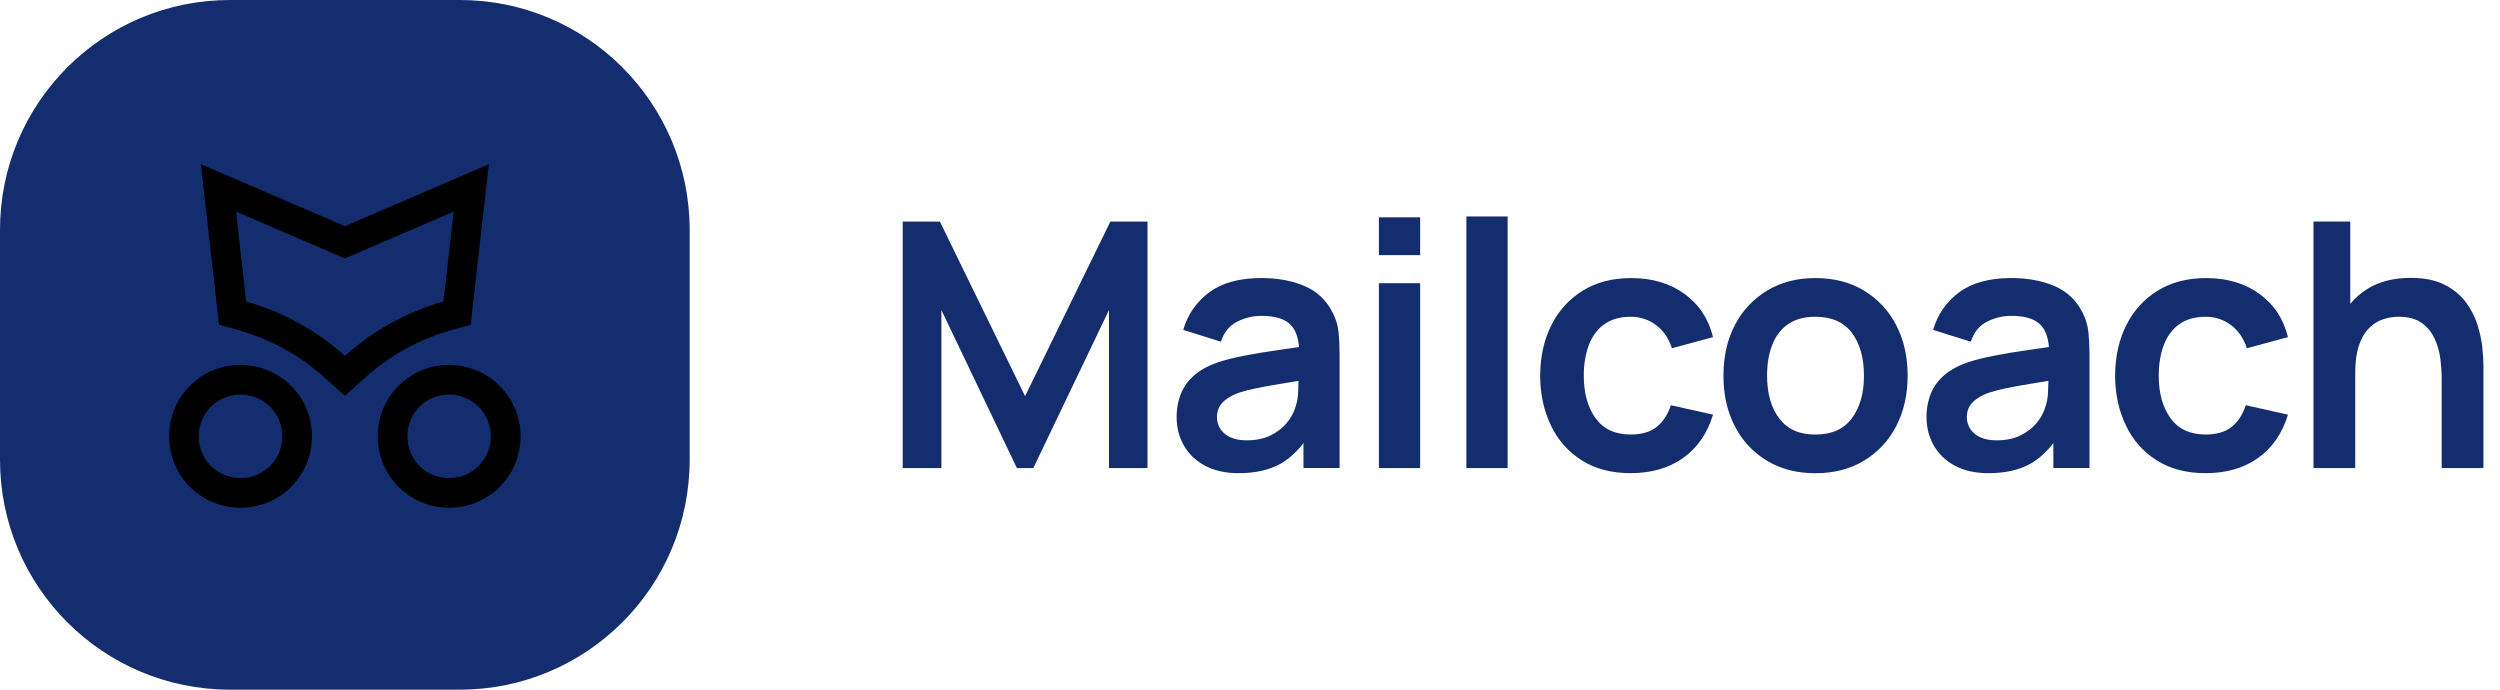
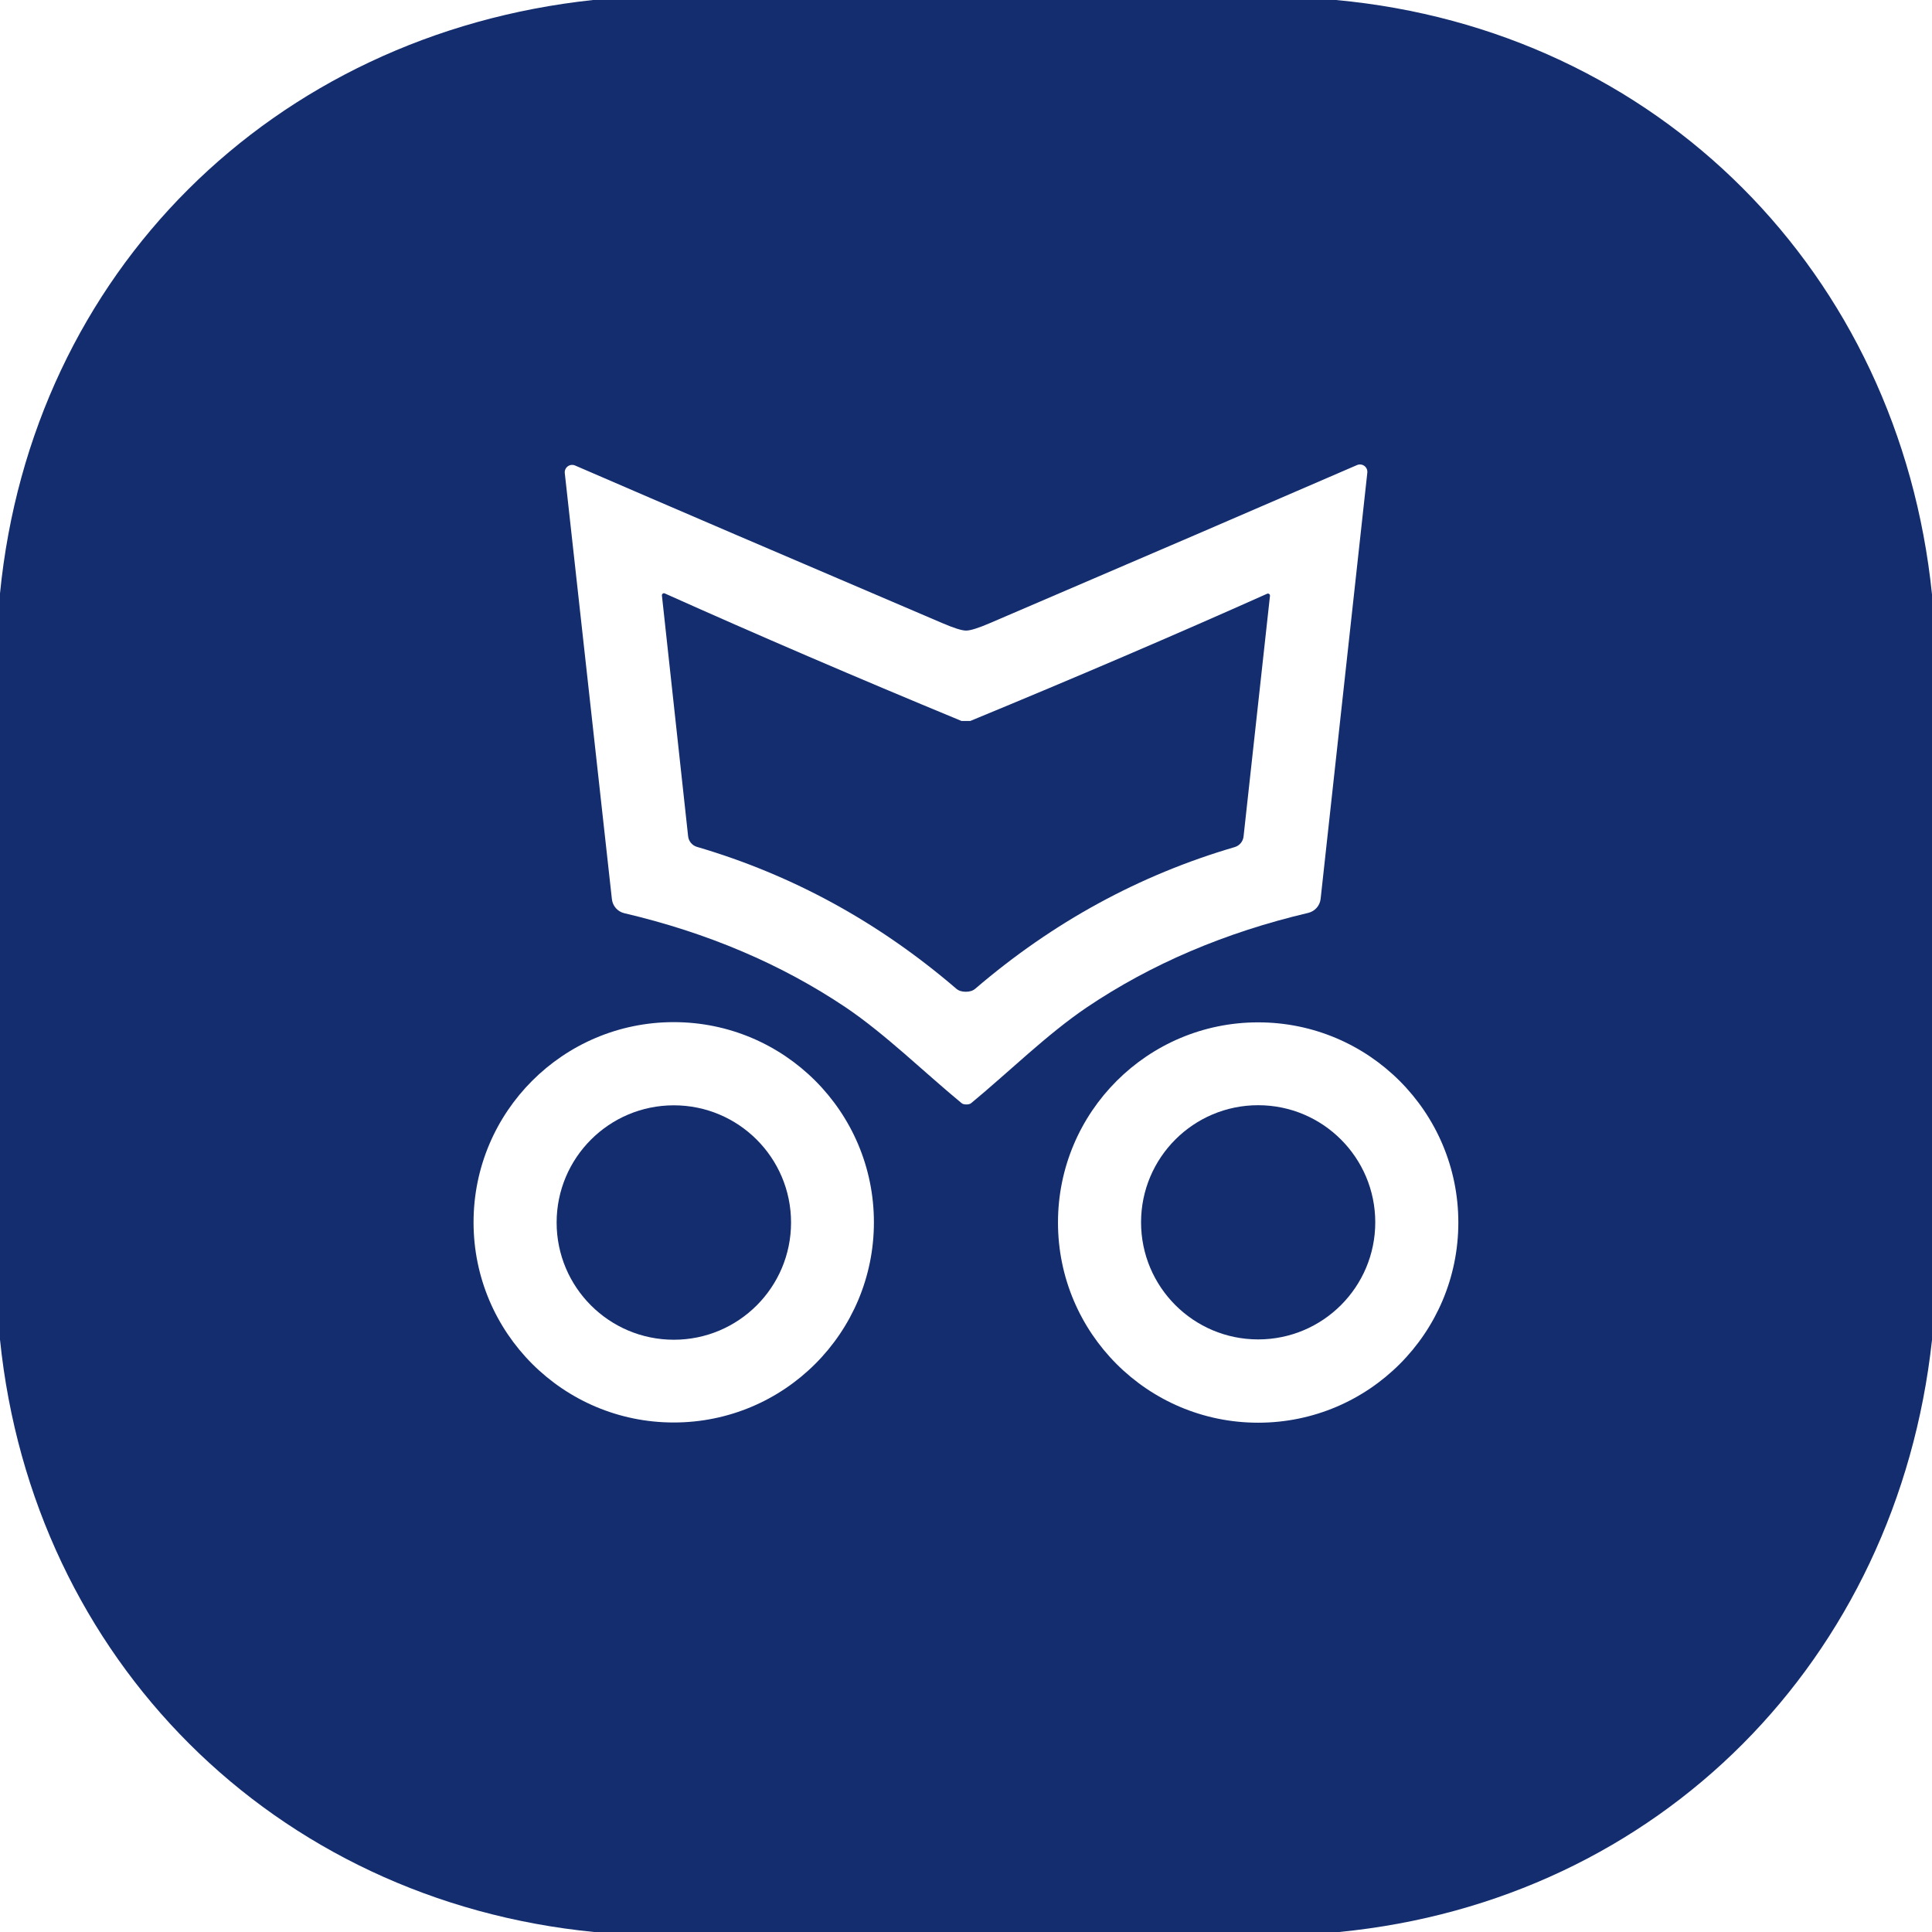
- <svg xmlns="http://www.w3.org/2000/svg" class="fill-current h-12 text-navy" fill="none" viewBox="0 0 174 48" style="fill: rgb(20, 45, 111) !important;">
-   <g clip-path="url(#a)" style="fill: rgb(20, 45, 111) !important;">
-     <path d="m71.347 27.574-5.932-12.152h-2.586v17.156h2.693V21.581l5.254 10.997h1.143l5.265-10.997v10.997h2.682V15.422H77.28l-5.933 12.152ZM92.743 21.748a3.763 3.763 0 0 0-1.935-1.835c-.87-.374-1.877-.561-3.02-.561-1.517 0-2.723.33-3.617.988a4.865 4.865 0 0 0-1.817 2.621l2.621.822c.214-.66.593-1.124 1.133-1.396.54-.27 1.1-.404 1.68-.404.96 0 1.644.21 2.049.631.335.35.521.869.574 1.54-.516.077-1.02.15-1.508.22-.814.114-1.57.24-2.263.374-.694.135-1.301.285-1.817.452-.682.23-1.24.527-1.667.887a3.35 3.35 0 0 0-.952 1.286 4.325 4.325 0 0 0-.31 1.674c0 .707.165 1.354.495 1.943.33.589.816 1.06 1.46 1.412.642.352 1.428.53 2.358.53 1.159 0 2.126-.215 2.9-.648.597-.334 1.133-.818 1.615-1.446v1.736h2.514v-7.899c0-.555-.024-1.07-.071-1.543a3.917 3.917 0 0 0-.416-1.388l-.006.004Zm-2.389 5.51c-.02.473-.105.891-.257 1.257-.095.294-.279.607-.554.941-.276.334-.642.615-1.103.846-.461.23-1.016.345-1.667.345-.454 0-.832-.071-1.138-.214a1.639 1.639 0 0 1-.698-.577 1.49 1.49 0 0 1-.238-.84c0-.278.062-.52.184-.728.122-.208.3-.39.53-.547.231-.158.513-.299.846-.417.342-.11.735-.212 1.18-.303.444-.092.977-.19 1.597-.293.396-.066.846-.139 1.34-.217-.005.22-.01.46-.023.748h.001ZM98.843 19.712h-2.871v12.866h2.87V19.712ZM98.843 15.124h-2.871v2.632h2.87v-2.632ZM104.931 15.066h-2.871v17.512h2.871V15.066ZM111.649 22.577c.484-.353 1.1-.53 1.847-.53.66 0 1.247.192 1.762.577.516.384.885.922 1.108 1.614l2.86-.774c-.31-1.271-.972-2.273-1.984-3.008-1.013-.735-2.25-1.102-3.711-1.102-1.303 0-2.426.292-3.371.875a5.848 5.848 0 0 0-2.186 2.406c-.512 1.02-.773 2.19-.78 3.508.007 1.294.26 2.454.755 3.478a5.78 5.78 0 0 0 2.151 2.425c.938.592 2.07.886 3.396.886 1.438 0 2.653-.352 3.645-1.053.992-.703 1.687-1.71 2.085-3.02l-2.931-.655c-.223.66-.555 1.164-.996 1.513-.44.35-1.042.525-1.803.525-1.08 0-1.894-.377-2.443-1.133-.548-.753-.822-1.743-.822-2.966 0-.785.115-1.489.345-2.11.231-.618.587-1.106 1.073-1.458v.002ZM129.733 20.224c-.96-.58-2.089-.87-3.382-.87-1.294 0-2.376.285-3.336.857a5.984 5.984 0 0 0-2.252 2.383c-.54 1.016-.81 2.2-.81 3.551 0 1.352.264 2.5.791 3.521a5.936 5.936 0 0 0 2.234 2.4c.96.58 2.084.87 3.371.87 1.286 0 2.411-.288 3.371-.864a5.973 5.973 0 0 0 2.246-2.395c.537-1.02.805-2.197.805-3.532s-.267-2.5-.799-3.521a5.953 5.953 0 0 0-2.241-2.4h.002Zm-.834 8.876c-.555.763-1.407 1.144-2.55 1.144-1.144 0-1.941-.372-2.509-1.114-.568-.742-.851-1.738-.851-2.985 0-.81.118-1.523.358-2.14.238-.614.605-1.096 1.102-1.441.497-.345 1.131-.518 1.9-.518 1.127 0 1.974.372 2.537 1.114.562.742.845 1.738.845 2.985 0 1.247-.277 2.192-.834 2.955h.002ZM144.936 21.748a3.764 3.764 0 0 0-1.935-1.835c-.87-.374-1.877-.561-3.021-.561-1.517 0-2.722.33-3.617.988a4.87 4.87 0 0 0-1.817 2.621l2.622.822c.213-.66.592-1.124 1.132-1.396a3.715 3.715 0 0 1 1.68-.404c.96 0 1.644.21 2.049.631.336.35.522.869.574 1.54-.515.077-1.02.15-1.507.22-.814.114-1.57.24-2.263.374-.694.135-1.302.285-1.817.452-.683.23-1.24.527-1.667.887-.43.362-.746.791-.953 1.286a4.33 4.33 0 0 0-.309 1.674c0 .707.165 1.354.495 1.943.33.589.816 1.06 1.459 1.412.643.352 1.428.53 2.358.53 1.159 0 2.127-.215 2.901-.648.596-.334 1.133-.818 1.614-1.446v1.736h2.515v-7.899c0-.555-.025-1.07-.071-1.543a3.915 3.915 0 0 0-.417-1.388l-.005.004Zm-2.389 5.51a3.68 3.68 0 0 1-.257 1.257c-.096.294-.279.607-.555.941-.276.334-.641.615-1.102.846-.462.23-1.017.345-1.667.345-.454 0-.833-.071-1.138-.214a1.636 1.636 0 0 1-.698-.577 1.492 1.492 0 0 1-.238-.84c0-.278.062-.52.184-.728.122-.208.3-.39.53-.547.231-.158.512-.299.846-.417.341-.11.735-.212 1.179-.303.445-.092.977-.19 1.598-.293.395-.066.845-.139 1.34-.217-.005.22-.011.46-.024.748h.002ZM151.665 22.577c.484-.353 1.101-.53 1.847-.53.66 0 1.247.192 1.762.577.516.384.885.922 1.109 1.614l2.859-.774c-.309-1.271-.971-2.273-1.984-3.008-1.012-.735-2.25-1.102-3.71-1.102-1.304 0-2.427.292-3.372.875a5.848 5.848 0 0 0-2.186 2.406c-.512 1.02-.772 2.19-.78 3.508.008 1.294.261 2.454.756 3.478a5.778 5.778 0 0 0 2.15 2.425c.938.592 2.07.886 3.396.886 1.438 0 2.653-.352 3.645-1.053.992-.703 1.687-1.71 2.085-3.02l-2.931-.655c-.223.66-.555 1.164-.995 1.513-.441.35-1.043.525-1.804.525-1.08 0-1.894-.377-2.443-1.133-.548-.753-.821-1.743-.821-2.966 0-.785.114-1.489.345-2.11.23-.618.586-1.106 1.072-1.458v.002ZM172.77 24.184a8.155 8.155 0 0 0-.339-1.579 5.303 5.303 0 0 0-.81-1.573c-.366-.493-.859-.898-1.478-1.215-.619-.317-1.406-.476-2.359-.476-1.207 0-2.223.264-3.05.79a5.082 5.082 0 0 0-1.155 1.017V15.42h-2.561v17.156h2.906v-6.611c0-.786.088-1.43.262-1.937.175-.504.407-.902.698-1.19.29-.29.613-.495.971-.614a3.436 3.436 0 0 1 1.084-.178c.682 0 1.224.146 1.625.44.402.295.704.67.906 1.126.203.456.332.932.386 1.423.055.493.085.941.085 1.346v6.195h2.906v-7.183c0-.31-.026-.712-.077-1.21ZM32 0H16C7.162 0 0 7.163 0 16v16c0 8.837 7.163 16 16 16h16c8.837 0 16-7.163 16-16V16c0-8.837-7.163-16-16-16Z" style="fill: rgb(20, 45, 111) !important;" />
-     <path fill="#000000" d="M16.74 27.461a2.906 2.906 0 0 1 2.063.852c.543.543.843 1.273.843 2.055 0 .781-.285 1.479-.802 2.017l-.043.043a2.886 2.886 0 0 1-2.061.844c-.787 0-1.517-.3-2.06-.844a2.886 2.886 0 0 1-.844-2.06c0-.788.3-1.517.843-2.061a2.894 2.894 0 0 1 2.06-.846m.003-2.062h-.006a4.93 4.93 0 0 0-3.514 1.45 4.94 4.94 0 0 0-1.449 3.518c0 1.337.514 2.586 1.45 3.52a4.936 4.936 0 0 0 3.519 1.45 4.931 4.931 0 0 0 3.52-1.45l.04-.041.015-.015.015-.015a4.946 4.946 0 0 0 1.379-3.449 4.961 4.961 0 0 0-4.963-4.967h-.006V25.4ZM31.254 27.461a2.91 2.91 0 0 1 2.061.852 2.88 2.88 0 0 1 .848 2.053 2.9 2.9 0 0 1-.844 2.06 2.888 2.888 0 0 1-2.06.846c-.788 0-1.518-.3-2.061-.844a2.887 2.887 0 0 1-.844-2.06c0-.788.3-1.517.844-2.061a2.894 2.894 0 0 1 2.058-.846m.004-2.062h-.006a4.93 4.93 0 0 0-3.513 1.45 4.936 4.936 0 0 0-1.45 3.518c0 1.337.514 2.584 1.45 3.52a4.936 4.936 0 0 0 3.519 1.45 4.916 4.916 0 0 0 3.499-1.43h.002l.018-.02a4.943 4.943 0 0 0 1.45-3.52 4.92 4.92 0 0 0-1.451-3.511 4.966 4.966 0 0 0-3.51-1.455h-.006l-.002-.002ZM31.573 14.728l-.707 6.257A17.17 17.17 0 0 0 24 24.776a17.157 17.157 0 0 0-6.866-3.791l-.707-6.257L24 17.985l7.573-3.257ZM13.98 11.43l.4 3.53.706 6.258.156 1.383 1.342.372a15.139 15.139 0 0 1 6.038 3.335l1.38 1.241 1.38-1.24a15.126 15.126 0 0 1 6.037-3.337l1.343-.37.155-1.384.707-6.257.4-3.531-3.263 1.404-6.757 2.907-6.758-2.907-3.262-1.404h-.004Z" style="fill: #000000 !important;" />
-   </g>
-   <defs style="fill: rgb(20, 45, 111) !important;">
-     <clipPath id="a" style="fill: rgb(20, 45, 111) !important;">
-       <path fill="#000000" d="M0 0h172.849v48H0z" style="fill: #000000 !important;" />
-     </clipPath>
-   </defs>
+ <svg xmlns="http://www.w3.org/2000/svg" version="1.1" viewBox="0.00 0.00 180.00 180.00" width="128" height="128">
+   <path fill="#142d6f" d="   M 124.47 0.00   C 154.48 2.77 176.94 25.46 180.00 55.38   L 180.00 124.84   C 176.76 154.60 154.61 177.08 124.76 180.00   L 55.35 180.00   C 25.55 177.07 3.05 154.59 0.00 124.81   L 0.00 55.29   C 2.95 25.39 25.42 3.20 55.25 0.00   L 124.47 0.00   Z   M 90.03 102.90   Q 90.34 102.90 90.49 102.77   C 93.98 99.89 97.56 96.35 101.26 93.85   Q 110.26 87.79 121.89 85.05   A 1.51 1.51 0.0 0 0 123.04 83.74   L 127.39 44.04   A 0.69 0.69 0.0 0 0 126.43 43.33   Q 113.54 48.92 92.26 58.04   Q 90.62 58.75 90.01 58.75   Q 89.41 58.75 87.76 58.04   Q 66.47 48.95 53.58 43.37   A 0.69 0.69 0.0 0 0 52.62 44.08   L 57.01 83.78   A 1.51 1.51 0.0 0 0 58.16 85.08   Q 69.79 87.81 78.80 93.86   C 82.50 96.36 86.09 99.89 89.58 102.77   Q 89.73 102.90 90.03 102.90   Z   M 81.42 113.88   A 18.65 18.65 0.0 0 0 62.77 95.23   A 18.65 18.65 0.0 0 0 44.12 113.88   A 18.65 18.65 0.0 0 0 62.77 132.53   A 18.65 18.65 0.0 0 0 81.42 113.88   Z   M 135.87 113.90   A 18.65 18.65 0.0 0 0 117.22 95.25   A 18.65 18.65 0.0 0 0 98.57 113.90   A 18.65 18.65 0.0 0 0 117.22 132.55   A 18.65 18.65 0.0 0 0 135.87 113.90   Z" />
+   <path fill="#142d6f" d="   M 89.99 67.17   Q 90.39 67.17 90.40 67.17   Q 105.16 61.08 118.05 55.32   A 0.19 0.19 0.0 0 1 118.32 55.52   L 115.86 77.93   A 1.16 1.16 0.0 0 1 115.04 78.92   Q 101.71 82.82 90.86 92.12   Q 90.53 92.40 89.98 92.40   Q 89.43 92.40 89.10 92.12   Q 78.26 82.81 64.93 78.90   A 1.16 1.16 0.0 0 1 64.11 77.91   L 61.67 55.49   A 0.19 0.19 0.0 0 1 61.94 55.29   Q 74.83 61.07 89.58 67.17   Q 89.59 67.17 89.99 67.17   Z" />
+   <circle fill="#142d6f" cx="62.78" cy="113.90" r="10.92" />
+   <circle fill="#142d6f" cx="117.22" cy="113.88" r="10.91" />
</svg>
